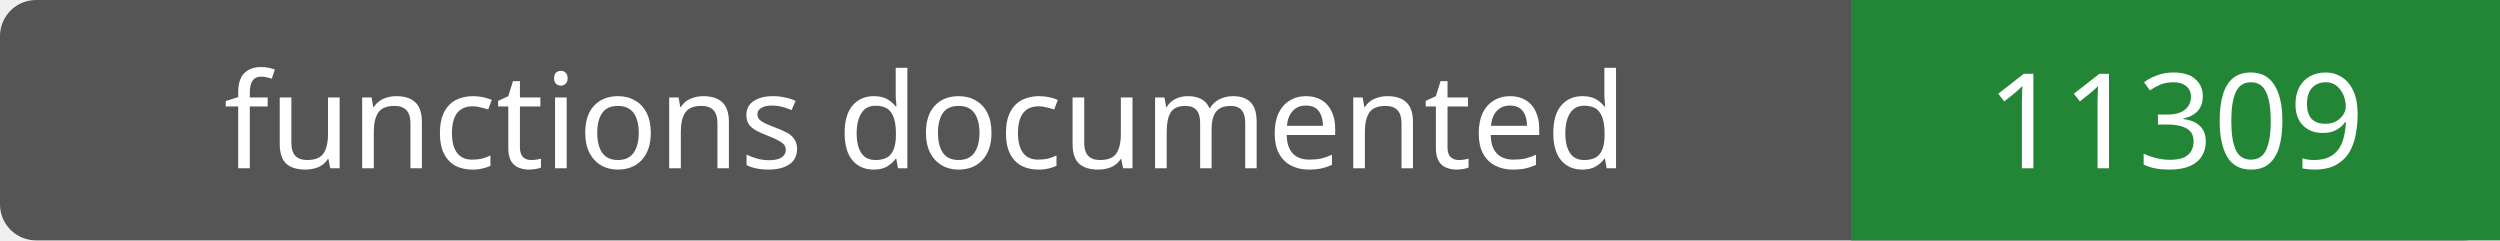
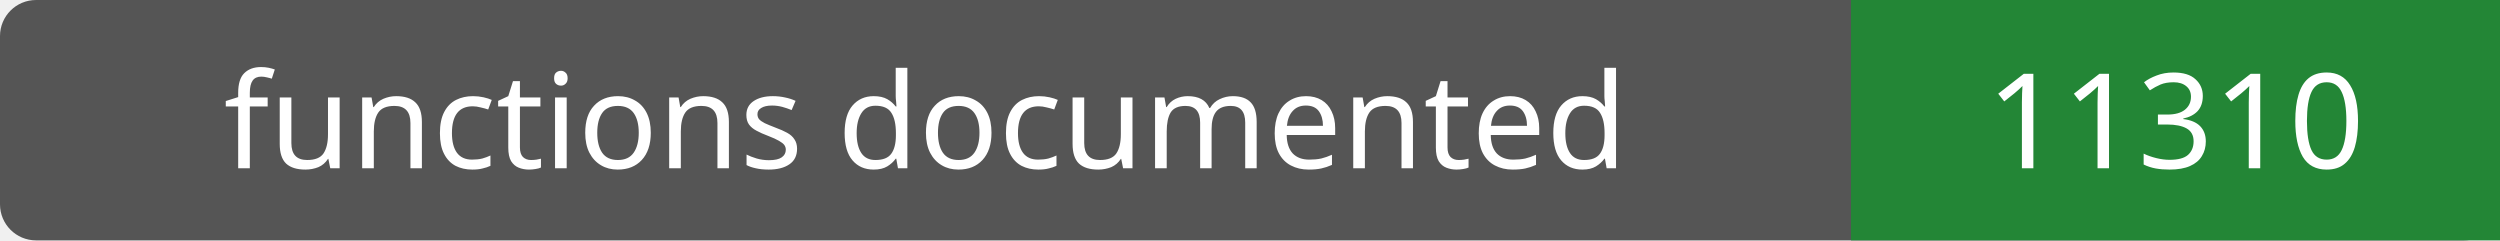
- <svg xmlns="http://www.w3.org/2000/svg" width="208" height="20" role="img" aria-label="functions documented: 11309">
+ <svg xmlns="http://www.w3.org/2000/svg" width="208" height="20" role="img" aria-label="functions documented: 11310">
  <rect width="208" height="20" rx="3" fill="#555" />
  <path fill="#238636" d="M154 0h54v20H154z" />
  <g fill="#fff" text-anchor="middle" font-family="Verdana,sans-serif" font-size="11">
    <text x="77.0" y="14">functions documented</text>
-     <text x="181.0" y="14">11309</text>
+     <text x="181.0" y="14">11310</text>
  </g>
</svg>
